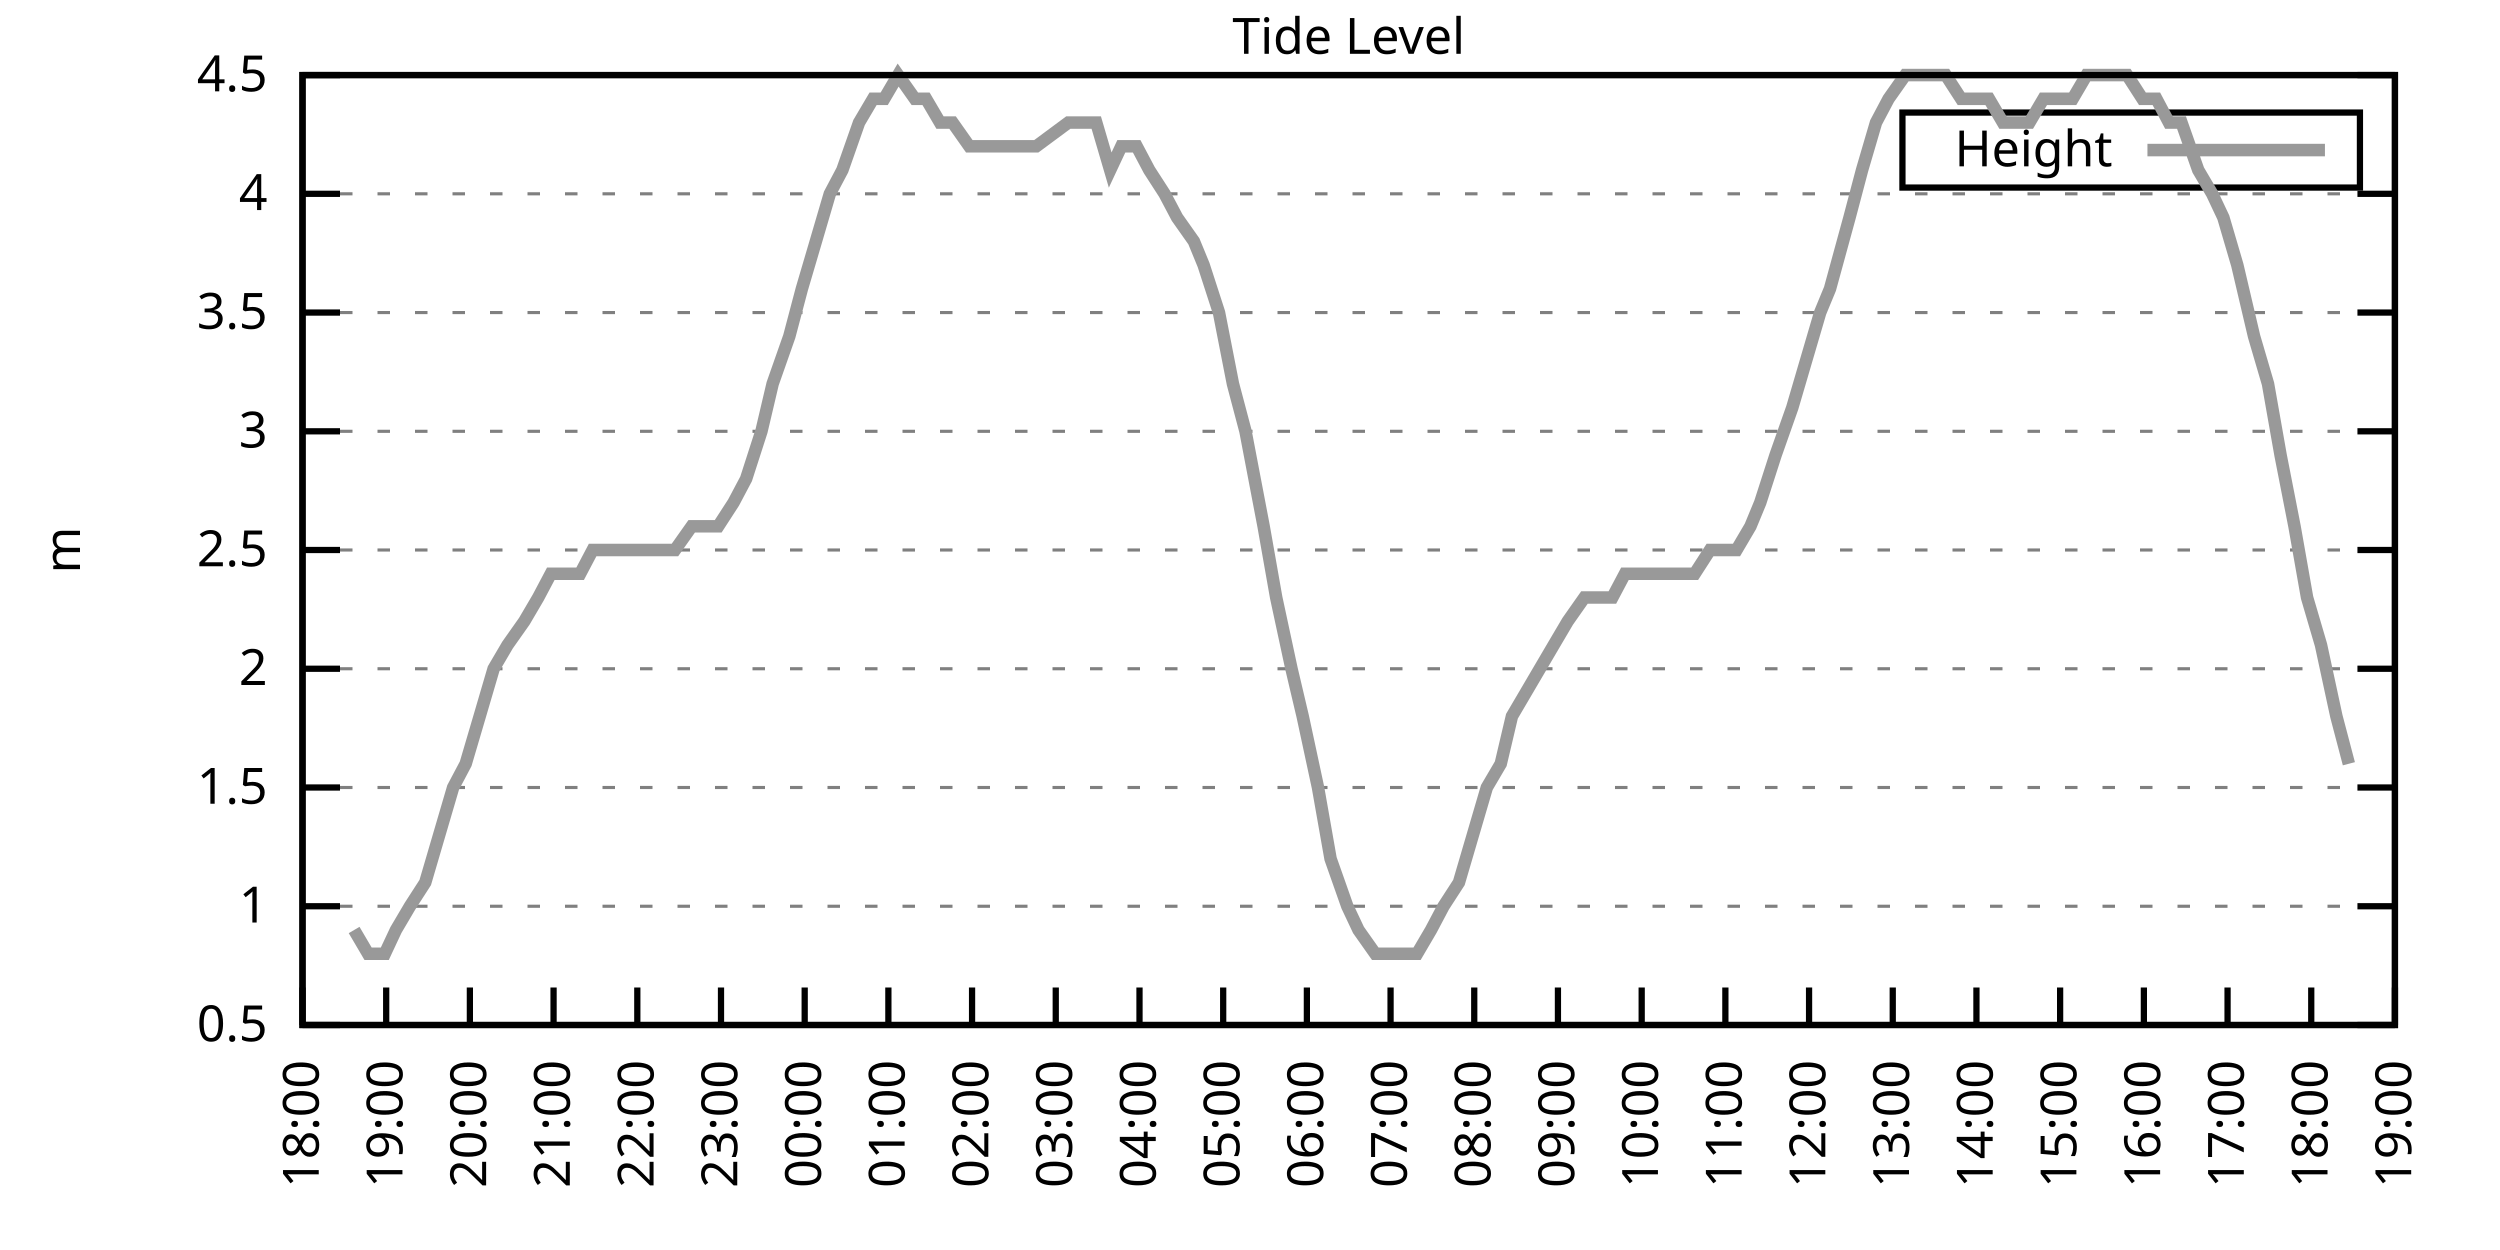
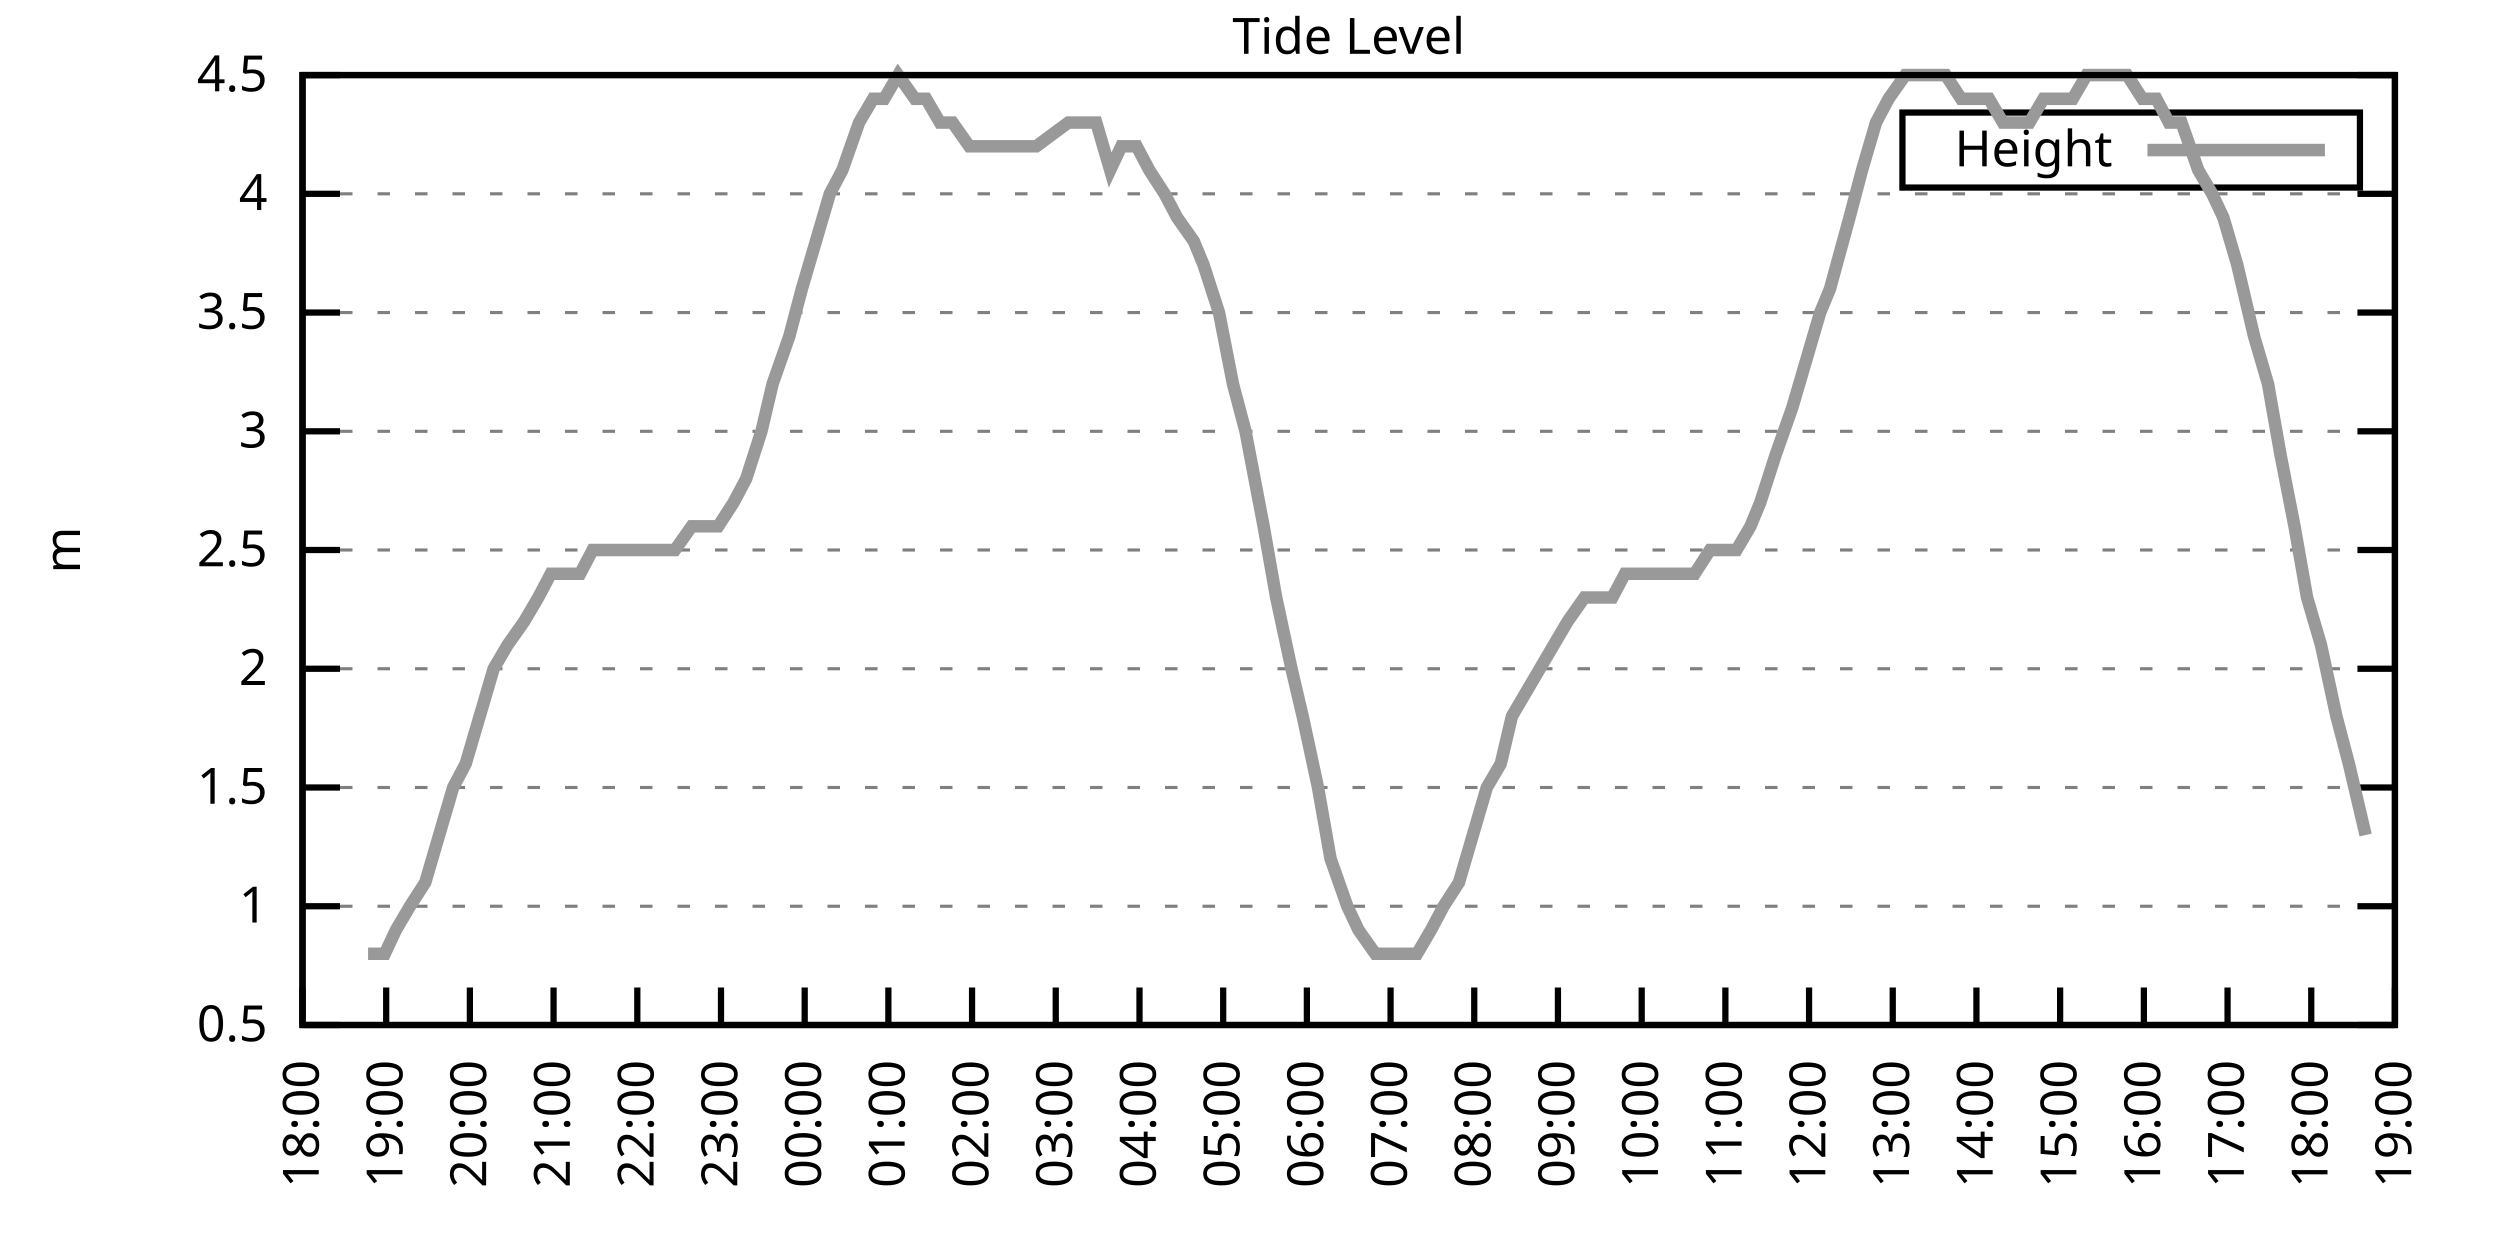
<svg xmlns="http://www.w3.org/2000/svg" xmlns:xlink="http://www.w3.org/1999/xlink" width="400" height="200" viewBox="0 0 400 200">
  <g id="gnuplot_canvas">
    <rect x="0" y="0" width="400" height="200" fill="none" />
    <defs>
      <circle id="gpDot" r="0.5" stroke-width="0.5" stroke="currentColor" />
      <path id="gpPt0" stroke-width="0.333" stroke="currentColor" d="M-1,0 h2 M0,-1 v2" />
      <path id="gpPt1" stroke-width="0.333" stroke="currentColor" d="M-1,-1 L1,1 M1,-1 L-1,1" />
      <path id="gpPt2" stroke-width="0.333" stroke="currentColor" d="M-1,0 L1,0 M0,-1 L0,1 M-1,-1 L1,1 M-1,1 L1,-1" />
      <rect id="gpPt3" stroke-width="0.333" stroke="currentColor" x="-1" y="-1" width="2" height="2" />
      <rect id="gpPt4" stroke-width="0.333" stroke="currentColor" fill="currentColor" x="-1" y="-1" width="2" height="2" />
      <circle id="gpPt5" stroke-width="0.333" stroke="currentColor" cx="0" cy="0" r="1" />
      <use xlink:href="#gpPt5" id="gpPt6" fill="currentColor" stroke="none" />
      <path id="gpPt7" stroke-width="0.333" stroke="currentColor" d="M0,-1.33 L-1.33,0.67 L1.33,0.67 z" />
      <use xlink:href="#gpPt7" id="gpPt8" fill="currentColor" stroke="none" />
      <use xlink:href="#gpPt7" id="gpPt9" stroke="currentColor" transform="rotate(180)" />
      <use xlink:href="#gpPt9" id="gpPt10" fill="currentColor" stroke="none" />
      <use xlink:href="#gpPt3" id="gpPt11" stroke="currentColor" transform="rotate(45)" />
      <use xlink:href="#gpPt11" id="gpPt12" fill="currentColor" stroke="none" />
      <path id="gpPt13" stroke-width="0.333" stroke="currentColor" d="M0,1.330 L1.265,0.411 L0.782,-1.067 L-0.782,-1.076 L-1.265,0.411 z" />
      <use xlink:href="#gpPt13" id="gpPt14" fill="currentColor" stroke="none" />
      <filter id="textbox" filterUnits="objectBoundingBox" x="0" y="0" height="1" width="1">
        <feFlood flood-color="white" flood-opacity="1" result="bgnd" />
        <feComposite in="SourceGraphic" in2="bgnd" operator="atop" />
      </filter>
      <filter id="greybox" filterUnits="objectBoundingBox" x="0" y="0" height="1" width="1">
        <feFlood flood-color="lightgrey" flood-opacity="1" result="grey" />
        <feComposite in="SourceGraphic" in2="grey" operator="atop" />
      </filter>
    </defs>
    <g fill="none" color="white" stroke="currentColor" stroke-width="1.00" stroke-linecap="butt" stroke-linejoin="miter">
</g>
    <g fill="none" color="black" stroke="currentColor" stroke-width="1.00" stroke-linecap="butt" stroke-linejoin="miter">
      <g stroke="none" shape-rendering="crispEdges">
        <polygon fill="rgb(255, 255, 255)" points="48.40,164.00 383.18,164.00 383.18,12.02 48.40,12.02 " />
      </g>
    </g>
    <g fill="none" color="black" stroke="currentColor" stroke-width="1.00" stroke-linecap="butt" stroke-linejoin="miter">
</g>
    <g fill="none" color="black" stroke="black" stroke-width="0.50" stroke-linecap="butt" stroke-linejoin="miter">
</g>
    <g fill="none" color="gray" stroke="currentColor" stroke-width="0.50" stroke-linecap="butt" stroke-linejoin="miter">
      <path stroke="gray" stroke-dasharray="2,4" class="gridline" d="M48.40,164.00 L383.19,164.00  " />
    </g>
    <g fill="none" color="gray" stroke="gray" stroke-width="1.00" stroke-linecap="butt" stroke-linejoin="miter">
</g>
    <g fill="none" color="black" stroke="currentColor" stroke-width="1.00" stroke-linecap="butt" stroke-linejoin="miter">
      <path stroke="black" d="M48.40,164.00 L54.40,164.00 M383.19,164.00 L377.19,164.00  " />
      <g transform="translate(42.80,166.60)" stroke="none" fill="black" font-family="Sans" font-size="8.00" text-anchor="end">
        <text>
          <tspan font-family="Sans"> 0.5</tspan>
        </text>
      </g>
    </g>
    <g fill="none" color="black" stroke="currentColor" stroke-width="1.00" stroke-linecap="butt" stroke-linejoin="miter">
</g>
    <g fill="none" color="black" stroke="black" stroke-width="0.50" stroke-linecap="butt" stroke-linejoin="miter">
</g>
    <g fill="none" color="gray" stroke="currentColor" stroke-width="0.50" stroke-linecap="butt" stroke-linejoin="miter">
      <path stroke="gray" stroke-dasharray="2,4" class="gridline" d="M48.40,145.00 L383.19,145.00  " />
    </g>
    <g fill="none" color="gray" stroke="gray" stroke-width="1.00" stroke-linecap="butt" stroke-linejoin="miter">
</g>
    <g fill="none" color="black" stroke="currentColor" stroke-width="1.00" stroke-linecap="butt" stroke-linejoin="miter">
      <path stroke="black" d="M48.40,145.00 L54.40,145.00 M383.19,145.00 L377.19,145.00  " />
      <g transform="translate(42.80,147.60)" stroke="none" fill="black" font-family="Sans" font-size="8.00" text-anchor="end">
        <text>
          <tspan font-family="Sans"> 1</tspan>
        </text>
      </g>
    </g>
    <g fill="none" color="black" stroke="currentColor" stroke-width="1.00" stroke-linecap="butt" stroke-linejoin="miter">
</g>
    <g fill="none" color="black" stroke="black" stroke-width="0.50" stroke-linecap="butt" stroke-linejoin="miter">
</g>
    <g fill="none" color="gray" stroke="currentColor" stroke-width="0.50" stroke-linecap="butt" stroke-linejoin="miter">
      <path stroke="gray" stroke-dasharray="2,4" class="gridline" d="M48.40,126.00 L383.19,126.00  " />
    </g>
    <g fill="none" color="gray" stroke="gray" stroke-width="1.00" stroke-linecap="butt" stroke-linejoin="miter">
</g>
    <g fill="none" color="black" stroke="currentColor" stroke-width="1.00" stroke-linecap="butt" stroke-linejoin="miter">
      <path stroke="black" d="M48.40,126.00 L54.40,126.00 M383.19,126.00 L377.19,126.00  " />
      <g transform="translate(42.80,128.60)" stroke="none" fill="black" font-family="Sans" font-size="8.00" text-anchor="end">
        <text>
          <tspan font-family="Sans"> 1.5</tspan>
        </text>
      </g>
    </g>
    <g fill="none" color="black" stroke="currentColor" stroke-width="1.00" stroke-linecap="butt" stroke-linejoin="miter">
</g>
    <g fill="none" color="black" stroke="black" stroke-width="0.50" stroke-linecap="butt" stroke-linejoin="miter">
</g>
    <g fill="none" color="gray" stroke="currentColor" stroke-width="0.50" stroke-linecap="butt" stroke-linejoin="miter">
      <path stroke="gray" stroke-dasharray="2,4" class="gridline" d="M48.40,107.00 L383.19,107.00  " />
    </g>
    <g fill="none" color="gray" stroke="gray" stroke-width="1.00" stroke-linecap="butt" stroke-linejoin="miter">
</g>
    <g fill="none" color="black" stroke="currentColor" stroke-width="1.00" stroke-linecap="butt" stroke-linejoin="miter">
      <path stroke="black" d="M48.40,107.00 L54.40,107.00 M383.19,107.00 L377.19,107.00  " />
      <g transform="translate(42.80,109.60)" stroke="none" fill="black" font-family="Sans" font-size="8.00" text-anchor="end">
        <text>
          <tspan font-family="Sans"> 2</tspan>
        </text>
      </g>
    </g>
    <g fill="none" color="black" stroke="currentColor" stroke-width="1.00" stroke-linecap="butt" stroke-linejoin="miter">
</g>
    <g fill="none" color="black" stroke="black" stroke-width="0.50" stroke-linecap="butt" stroke-linejoin="miter">
</g>
    <g fill="none" color="gray" stroke="currentColor" stroke-width="0.50" stroke-linecap="butt" stroke-linejoin="miter">
      <path stroke="gray" stroke-dasharray="2,4" class="gridline" d="M48.40,88.00 L383.19,88.00  " />
    </g>
    <g fill="none" color="gray" stroke="gray" stroke-width="1.00" stroke-linecap="butt" stroke-linejoin="miter">
</g>
    <g fill="none" color="black" stroke="currentColor" stroke-width="1.00" stroke-linecap="butt" stroke-linejoin="miter">
      <path stroke="black" d="M48.40,88.00 L54.40,88.00 M383.19,88.00 L377.19,88.00  " />
      <g transform="translate(42.80,90.60)" stroke="none" fill="black" font-family="Sans" font-size="8.00" text-anchor="end">
        <text>
          <tspan font-family="Sans"> 2.5</tspan>
        </text>
      </g>
    </g>
    <g fill="none" color="black" stroke="currentColor" stroke-width="1.00" stroke-linecap="butt" stroke-linejoin="miter">
</g>
    <g fill="none" color="black" stroke="black" stroke-width="0.50" stroke-linecap="butt" stroke-linejoin="miter">
</g>
    <g fill="none" color="gray" stroke="currentColor" stroke-width="0.50" stroke-linecap="butt" stroke-linejoin="miter">
      <path stroke="gray" stroke-dasharray="2,4" class="gridline" d="M48.40,69.01 L383.19,69.01  " />
    </g>
    <g fill="none" color="gray" stroke="gray" stroke-width="1.00" stroke-linecap="butt" stroke-linejoin="miter">
</g>
    <g fill="none" color="black" stroke="currentColor" stroke-width="1.00" stroke-linecap="butt" stroke-linejoin="miter">
      <path stroke="black" d="M48.40,69.01 L54.40,69.01 M383.19,69.01 L377.19,69.01  " />
      <g transform="translate(42.80,71.61)" stroke="none" fill="black" font-family="Sans" font-size="8.00" text-anchor="end">
        <text>
          <tspan font-family="Sans"> 3</tspan>
        </text>
      </g>
    </g>
    <g fill="none" color="black" stroke="currentColor" stroke-width="1.00" stroke-linecap="butt" stroke-linejoin="miter">
</g>
    <g fill="none" color="black" stroke="black" stroke-width="0.50" stroke-linecap="butt" stroke-linejoin="miter">
</g>
    <g fill="none" color="gray" stroke="currentColor" stroke-width="0.50" stroke-linecap="butt" stroke-linejoin="miter">
      <path stroke="gray" stroke-dasharray="2,4" class="gridline" d="M48.40,50.01 L383.19,50.01  " />
    </g>
    <g fill="none" color="gray" stroke="gray" stroke-width="1.00" stroke-linecap="butt" stroke-linejoin="miter">
</g>
    <g fill="none" color="black" stroke="currentColor" stroke-width="1.00" stroke-linecap="butt" stroke-linejoin="miter">
      <path stroke="black" d="M48.40,50.01 L54.40,50.01 M383.19,50.01 L377.19,50.01  " />
      <g transform="translate(42.80,52.61)" stroke="none" fill="black" font-family="Sans" font-size="8.00" text-anchor="end">
        <text>
          <tspan font-family="Sans"> 3.5</tspan>
        </text>
      </g>
    </g>
    <g fill="none" color="black" stroke="currentColor" stroke-width="1.00" stroke-linecap="butt" stroke-linejoin="miter">
</g>
    <g fill="none" color="black" stroke="black" stroke-width="0.50" stroke-linecap="butt" stroke-linejoin="miter">
</g>
    <g fill="none" color="gray" stroke="currentColor" stroke-width="0.50" stroke-linecap="butt" stroke-linejoin="miter">
      <path stroke="gray" stroke-dasharray="2,4" class="gridline" d="M48.40,31.01 L383.19,31.01  " />
    </g>
    <g fill="none" color="gray" stroke="gray" stroke-width="1.00" stroke-linecap="butt" stroke-linejoin="miter">
</g>
    <g fill="none" color="black" stroke="currentColor" stroke-width="1.00" stroke-linecap="butt" stroke-linejoin="miter">
      <path stroke="black" d="M48.40,31.01 L54.40,31.01 M383.19,31.01 L377.19,31.01  " />
      <g transform="translate(42.80,33.61)" stroke="none" fill="black" font-family="Sans" font-size="8.00" text-anchor="end">
        <text>
          <tspan font-family="Sans"> 4</tspan>
        </text>
      </g>
    </g>
    <g fill="none" color="black" stroke="currentColor" stroke-width="1.00" stroke-linecap="butt" stroke-linejoin="miter">
</g>
    <g fill="none" color="black" stroke="black" stroke-width="0.50" stroke-linecap="butt" stroke-linejoin="miter">
</g>
    <g fill="none" color="gray" stroke="currentColor" stroke-width="0.50" stroke-linecap="butt" stroke-linejoin="miter">
      <path stroke="gray" stroke-dasharray="2,4" class="gridline" d="M48.40,12.01 L383.19,12.01  " />
    </g>
    <g fill="none" color="gray" stroke="gray" stroke-width="1.00" stroke-linecap="butt" stroke-linejoin="miter">
</g>
    <g fill="none" color="black" stroke="currentColor" stroke-width="1.00" stroke-linecap="butt" stroke-linejoin="miter">
      <path stroke="black" d="M48.40,12.01 L54.40,12.01 M383.19,12.01 L377.19,12.01  " />
      <g transform="translate(42.80,14.61)" stroke="none" fill="black" font-family="Sans" font-size="8.00" text-anchor="end">
        <text>
          <tspan font-family="Sans"> 4.5</tspan>
        </text>
      </g>
    </g>
    <g fill="none" color="black" stroke="currentColor" stroke-width="1.00" stroke-linecap="butt" stroke-linejoin="miter">
      <path stroke="black" d="M48.40,164.00 L48.40,158.00  " />
      <g transform="translate(51.00,169.60) rotate(270.00)" stroke="none" fill="black" font-family="Sans" font-size="8.00" text-anchor="end">
        <text>
          <tspan font-family="Sans">18:00</tspan>
        </text>
      </g>
    </g>
    <g fill="none" color="black" stroke="currentColor" stroke-width="1.00" stroke-linecap="butt" stroke-linejoin="miter">
      <path stroke="black" d="M61.79,164.00 L61.79,158.00  " />
      <g transform="translate(64.39,169.60) rotate(270.00)" stroke="none" fill="black" font-family="Sans" font-size="8.00" text-anchor="end">
        <text>
          <tspan font-family="Sans">19:00</tspan>
        </text>
      </g>
    </g>
    <g fill="none" color="black" stroke="currentColor" stroke-width="1.00" stroke-linecap="butt" stroke-linejoin="miter">
      <path stroke="black" d="M75.18,164.00 L75.18,158.00  " />
      <g transform="translate(77.78,169.60) rotate(270.00)" stroke="none" fill="black" font-family="Sans" font-size="8.00" text-anchor="end">
        <text>
          <tspan font-family="Sans">20:00</tspan>
        </text>
      </g>
    </g>
    <g fill="none" color="black" stroke="currentColor" stroke-width="1.00" stroke-linecap="butt" stroke-linejoin="miter">
      <path stroke="black" d="M88.57,164.00 L88.57,158.00  " />
      <g transform="translate(91.17,169.60) rotate(270.00)" stroke="none" fill="black" font-family="Sans" font-size="8.00" text-anchor="end">
        <text>
          <tspan font-family="Sans">21:00</tspan>
        </text>
      </g>
    </g>
    <g fill="none" color="black" stroke="currentColor" stroke-width="1.00" stroke-linecap="butt" stroke-linejoin="miter">
      <path stroke="black" d="M101.97,164.00 L101.97,158.00  " />
      <g transform="translate(104.57,169.60) rotate(270.00)" stroke="none" fill="black" font-family="Sans" font-size="8.00" text-anchor="end">
        <text>
          <tspan font-family="Sans">22:00</tspan>
        </text>
      </g>
    </g>
    <g fill="none" color="black" stroke="currentColor" stroke-width="1.00" stroke-linecap="butt" stroke-linejoin="miter">
      <path stroke="black" d="M115.36,164.00 L115.36,158.00  " />
      <g transform="translate(117.96,169.60) rotate(270.00)" stroke="none" fill="black" font-family="Sans" font-size="8.00" text-anchor="end">
        <text>
          <tspan font-family="Sans">23:00</tspan>
        </text>
      </g>
    </g>
    <g fill="none" color="black" stroke="currentColor" stroke-width="1.00" stroke-linecap="butt" stroke-linejoin="miter">
      <path stroke="black" d="M128.75,164.00 L128.75,158.00  " />
      <g transform="translate(131.35,169.60) rotate(270.00)" stroke="none" fill="black" font-family="Sans" font-size="8.00" text-anchor="end">
        <text>
          <tspan font-family="Sans">00:00</tspan>
        </text>
      </g>
    </g>
    <g fill="none" color="black" stroke="currentColor" stroke-width="1.00" stroke-linecap="butt" stroke-linejoin="miter">
      <path stroke="black" d="M142.14,164.00 L142.14,158.00  " />
      <g transform="translate(144.74,169.60) rotate(270.00)" stroke="none" fill="black" font-family="Sans" font-size="8.00" text-anchor="end">
        <text>
          <tspan font-family="Sans">01:00</tspan>
        </text>
      </g>
    </g>
    <g fill="none" color="black" stroke="currentColor" stroke-width="1.00" stroke-linecap="butt" stroke-linejoin="miter">
      <path stroke="black" d="M155.53,164.00 L155.53,158.00  " />
      <g transform="translate(158.13,169.60) rotate(270.00)" stroke="none" fill="black" font-family="Sans" font-size="8.00" text-anchor="end">
        <text>
          <tspan font-family="Sans">02:00</tspan>
        </text>
      </g>
    </g>
    <g fill="none" color="black" stroke="currentColor" stroke-width="1.00" stroke-linecap="butt" stroke-linejoin="miter">
      <path stroke="black" d="M168.92,164.00 L168.92,158.00  " />
      <g transform="translate(171.52,169.60) rotate(270.00)" stroke="none" fill="black" font-family="Sans" font-size="8.00" text-anchor="end">
        <text>
          <tspan font-family="Sans">03:00</tspan>
        </text>
      </g>
    </g>
    <g fill="none" color="black" stroke="currentColor" stroke-width="1.00" stroke-linecap="butt" stroke-linejoin="miter">
      <path stroke="black" d="M182.32,164.00 L182.32,158.00  " />
      <g transform="translate(184.92,169.60) rotate(270.00)" stroke="none" fill="black" font-family="Sans" font-size="8.00" text-anchor="end">
        <text>
          <tspan font-family="Sans">04:00</tspan>
        </text>
      </g>
    </g>
    <g fill="none" color="black" stroke="currentColor" stroke-width="1.00" stroke-linecap="butt" stroke-linejoin="miter">
      <path stroke="black" d="M195.71,164.00 L195.71,158.00  " />
      <g transform="translate(198.31,169.60) rotate(270.00)" stroke="none" fill="black" font-family="Sans" font-size="8.00" text-anchor="end">
        <text>
          <tspan font-family="Sans">05:00</tspan>
        </text>
      </g>
    </g>
    <g fill="none" color="black" stroke="currentColor" stroke-width="1.00" stroke-linecap="butt" stroke-linejoin="miter">
      <path stroke="black" d="M209.10,164.00 L209.10,158.00  " />
      <g transform="translate(211.70,169.60) rotate(270.00)" stroke="none" fill="black" font-family="Sans" font-size="8.00" text-anchor="end">
        <text>
          <tspan font-family="Sans">06:00</tspan>
        </text>
      </g>
    </g>
    <g fill="none" color="black" stroke="currentColor" stroke-width="1.00" stroke-linecap="butt" stroke-linejoin="miter">
      <path stroke="black" d="M222.49,164.00 L222.49,158.00  " />
      <g transform="translate(225.09,169.60) rotate(270.00)" stroke="none" fill="black" font-family="Sans" font-size="8.00" text-anchor="end">
        <text>
          <tspan font-family="Sans">07:00</tspan>
        </text>
      </g>
    </g>
    <g fill="none" color="black" stroke="currentColor" stroke-width="1.00" stroke-linecap="butt" stroke-linejoin="miter">
      <path stroke="black" d="M235.88,164.00 L235.88,158.00  " />
      <g transform="translate(238.48,169.60) rotate(270.00)" stroke="none" fill="black" font-family="Sans" font-size="8.00" text-anchor="end">
        <text>
          <tspan font-family="Sans">08:00</tspan>
        </text>
      </g>
    </g>
    <g fill="none" color="black" stroke="currentColor" stroke-width="1.00" stroke-linecap="butt" stroke-linejoin="miter">
      <path stroke="black" d="M249.27,164.00 L249.27,158.00  " />
      <g transform="translate(251.87,169.60) rotate(270.00)" stroke="none" fill="black" font-family="Sans" font-size="8.00" text-anchor="end">
        <text>
          <tspan font-family="Sans">09:00</tspan>
        </text>
      </g>
    </g>
    <g fill="none" color="black" stroke="currentColor" stroke-width="1.00" stroke-linecap="butt" stroke-linejoin="miter">
      <path stroke="black" d="M262.67,164.00 L262.67,158.00  " />
      <g transform="translate(265.27,169.60) rotate(270.00)" stroke="none" fill="black" font-family="Sans" font-size="8.00" text-anchor="end">
        <text>
          <tspan font-family="Sans">10:00</tspan>
        </text>
      </g>
    </g>
    <g fill="none" color="black" stroke="currentColor" stroke-width="1.00" stroke-linecap="butt" stroke-linejoin="miter">
      <path stroke="black" d="M276.06,164.00 L276.06,158.00  " />
      <g transform="translate(278.66,169.60) rotate(270.00)" stroke="none" fill="black" font-family="Sans" font-size="8.00" text-anchor="end">
        <text>
          <tspan font-family="Sans">11:00</tspan>
        </text>
      </g>
    </g>
    <g fill="none" color="black" stroke="currentColor" stroke-width="1.00" stroke-linecap="butt" stroke-linejoin="miter">
      <path stroke="black" d="M289.45,164.00 L289.45,158.00  " />
      <g transform="translate(292.05,169.60) rotate(270.00)" stroke="none" fill="black" font-family="Sans" font-size="8.00" text-anchor="end">
        <text>
          <tspan font-family="Sans">12:00</tspan>
        </text>
      </g>
    </g>
    <g fill="none" color="black" stroke="currentColor" stroke-width="1.00" stroke-linecap="butt" stroke-linejoin="miter">
      <path stroke="black" d="M302.84,164.00 L302.84,158.00  " />
      <g transform="translate(305.44,169.60) rotate(270.00)" stroke="none" fill="black" font-family="Sans" font-size="8.00" text-anchor="end">
        <text>
          <tspan font-family="Sans">13:00</tspan>
        </text>
      </g>
    </g>
    <g fill="none" color="black" stroke="currentColor" stroke-width="1.00" stroke-linecap="butt" stroke-linejoin="miter">
      <path stroke="black" d="M316.23,164.00 L316.23,158.00  " />
      <g transform="translate(318.83,169.60) rotate(270.00)" stroke="none" fill="black" font-family="Sans" font-size="8.00" text-anchor="end">
        <text>
          <tspan font-family="Sans">14:00</tspan>
        </text>
      </g>
    </g>
    <g fill="none" color="black" stroke="currentColor" stroke-width="1.00" stroke-linecap="butt" stroke-linejoin="miter">
      <path stroke="black" d="M329.62,164.00 L329.62,158.00  " />
      <g transform="translate(332.22,169.60) rotate(270.00)" stroke="none" fill="black" font-family="Sans" font-size="8.00" text-anchor="end">
        <text>
          <tspan font-family="Sans">15:00</tspan>
        </text>
      </g>
    </g>
    <g fill="none" color="black" stroke="currentColor" stroke-width="1.00" stroke-linecap="butt" stroke-linejoin="miter">
      <path stroke="black" d="M343.02,164.00 L343.02,158.00  " />
      <g transform="translate(345.62,169.60) rotate(270.00)" stroke="none" fill="black" font-family="Sans" font-size="8.00" text-anchor="end">
        <text>
          <tspan font-family="Sans">16:00</tspan>
        </text>
      </g>
    </g>
    <g fill="none" color="black" stroke="currentColor" stroke-width="1.00" stroke-linecap="butt" stroke-linejoin="miter">
      <path stroke="black" d="M356.41,164.00 L356.41,158.00  " />
      <g transform="translate(359.01,169.60) rotate(270.00)" stroke="none" fill="black" font-family="Sans" font-size="8.00" text-anchor="end">
        <text>
          <tspan font-family="Sans">17:00</tspan>
        </text>
      </g>
    </g>
    <g fill="none" color="black" stroke="currentColor" stroke-width="1.00" stroke-linecap="butt" stroke-linejoin="miter">
      <path stroke="black" d="M369.80,164.00 L369.80,158.00  " />
      <g transform="translate(372.40,169.60) rotate(270.00)" stroke="none" fill="black" font-family="Sans" font-size="8.00" text-anchor="end">
        <text>
          <tspan font-family="Sans">18:00</tspan>
        </text>
      </g>
    </g>
    <g fill="none" color="black" stroke="currentColor" stroke-width="1.00" stroke-linecap="butt" stroke-linejoin="miter">
      <path stroke="black" d="M383.19,164.00 L383.19,158.00  " />
      <g transform="translate(385.79,169.60) rotate(270.00)" stroke="none" fill="black" font-family="Sans" font-size="8.00" text-anchor="end">
        <text>
          <tspan font-family="Sans">19:00</tspan>
        </text>
      </g>
    </g>
    <g fill="none" color="black" stroke="currentColor" stroke-width="1.00" stroke-linecap="butt" stroke-linejoin="miter">
</g>
    <g fill="none" color="black" stroke="currentColor" stroke-width="1.00" stroke-linecap="butt" stroke-linejoin="miter">
      <path stroke="black" d="M48.40,12.01 L48.40,164.00 L383.19,164.00 L383.19,12.01 L48.40,12.01 Z  " />
    </g>
    <g fill="none" color="black" stroke="currentColor" stroke-width="1.00" stroke-linecap="butt" stroke-linejoin="miter">
</g>
    <g fill="none" color="black" stroke="currentColor" stroke-width="1.00" stroke-linecap="butt" stroke-linejoin="miter">
      <path stroke="black" d="M304.39,30.01 L304.39,18.01 L377.59,18.01 L377.59,30.01 L304.39,30.01 Z  " />
    </g>
    <g id="Tide_level_plot_1">
      <g fill="none" color="white" stroke="black" stroke-width="2.00" stroke-linecap="butt" stroke-linejoin="miter">
</g>
      <g fill="none" color="black" stroke="currentColor" stroke-width="2.00" stroke-linecap="butt" stroke-linejoin="miter">
        <g transform="translate(337.99,26.61)" stroke="none" fill="black" font-family="Sans" font-size="8.00" text-anchor="end">
          <text>
            <tspan font-family="Sans">Height</tspan>
          </text>
        </g>
      </g>
      <g fill="none" color="black" stroke="currentColor" stroke-width="2.00" stroke-linecap="butt" stroke-linejoin="miter">
-         <path stroke="rgb(153, 153, 153)" d="M343.59,24.01 L371.99,24.01 M56.66,148.80 L58.89,152.60 L61.57,152.60 L63.35,148.80 L65.59,145.00 L68.04,141.20   L70.27,133.60 L72.50,126.00 L74.51,122.20 L76.75,114.60 L78.98,107.00 L81.21,103.20 L83.89,99.40 L86.12,95.60   L88.13,91.80 L90.14,91.80 L92.82,91.80 L94.82,88.00 L97.28,88.00 L99.06,88.00 L101.52,88.00 L103.75,88.00   L105.98,88.00 L107.99,88.00 L110.67,84.21 L112.46,84.21 L114.91,84.21 L117.37,80.41 L119.38,76.61 L121.83,69.01   L123.62,61.41 L126.29,53.81 L128.30,46.21 L130.54,38.61 L132.77,31.01 L134.78,27.21 L137.45,19.61 L139.69,15.81   L141.47,15.81 L143.70,12.01 L146.38,15.81 L148.17,15.81 L150.40,19.61 L152.41,19.61 L155.09,23.41 L156.87,23.41   L159.77,23.41 L161.56,23.41 L163.57,23.41 L165.80,23.41 L170.93,19.61 L172.72,19.61 L175.40,19.61 L177.63,27.21   L179.41,23.41 L181.87,23.41 L183.88,27.21 L186.33,31.01 L188.34,34.81 L191.02,38.61 L192.58,42.41 L195.04,50.01   L197.27,61.41 L199.28,69.01 L202.18,84.21 L204.19,95.60 L206.64,107.00 L208.43,114.60 L210.88,126.00 L212.89,137.40   L215.57,145.00 L217.36,148.80 L220.04,152.60 L222.04,152.60 L224.28,152.60 L226.73,152.60 L228.96,148.80 L230.97,145.00   L233.43,141.20 L235.66,133.60 L237.89,126.00 L240.12,122.20 L241.91,114.60 L244.14,110.80 L246.37,107.00 L248.60,103.20   L250.84,99.40 L253.51,95.60 L255.75,95.60 L257.98,95.60 L259.99,91.80 L262.00,91.80 L264.67,91.80 L266.91,91.80   L268.92,91.80 L271.15,91.80 L273.60,88.00 L275.83,88.00 L277.84,88.00 L280.07,84.21 L281.64,80.41 L284.09,72.81   L286.77,65.21 L289.00,57.61 L291.23,50.01 L292.80,46.21 L295.92,34.81 L297.93,27.21 L300.16,19.61 L302.17,15.81   L304.85,12.01 L306.63,12.01 L309.31,12.01 L311.32,12.01 L313.78,15.81 L315.34,15.81 L318.24,15.81 L320.47,19.61   L322.48,19.61 L324.71,19.61 L326.95,15.81 L329.18,15.81 L331.63,15.81 L333.86,12.01 L335.65,12.01 L338.33,12.01   L340.34,12.01 L342.79,15.81 L345.02,15.81 L347.03,19.61 L349.04,19.61 L351.72,27.21 L353.95,31.01 L355.74,34.81   L357.97,42.41 L360.65,53.81 L362.88,61.41 L364.89,72.81 L367.12,84.21 L369.13,95.60 L371.36,103.20 L373.82,114.60   L375.82,122.20  " />
+         <path stroke="rgb(153, 153, 153)" d="M343.59,24.01 L371.99,24.01 M58.89,152.60 L61.57,152.60 L63.35,148.80 L65.59,145.00 L68.04,141.20 L70.27,133.60   L72.50,126.00 L74.51,122.20 L76.75,114.60 L78.98,107.00 L81.21,103.20 L83.89,99.40 L86.12,95.60 L88.13,91.80   L90.14,91.80 L92.82,91.80 L94.82,88.00 L97.28,88.00 L99.06,88.00 L101.52,88.00 L103.75,88.00 L105.98,88.00   L107.99,88.00 L110.67,84.21 L112.46,84.21 L114.91,84.21 L117.37,80.41 L119.38,76.61 L121.83,69.01 L123.62,61.41   L126.29,53.81 L128.30,46.21 L130.54,38.61 L132.77,31.01 L134.78,27.21 L137.45,19.61 L139.69,15.81 L141.47,15.81   L143.70,12.01 L146.38,15.81 L148.17,15.81 L150.40,19.61 L152.41,19.61 L155.09,23.41 L156.87,23.41 L159.77,23.41   L161.56,23.41 L163.57,23.41 L165.80,23.41 L170.93,19.61 L172.72,19.61 L175.40,19.61 L177.63,27.21 L179.41,23.41   L181.87,23.41 L183.88,27.21 L186.33,31.01 L188.34,34.81 L191.02,38.61 L192.58,42.41 L195.04,50.01 L197.27,61.41   L199.28,69.01 L202.18,84.21 L204.19,95.60 L206.64,107.00 L208.43,114.60 L210.88,126.00 L212.89,137.40 L215.57,145.00   L217.36,148.80 L220.04,152.60 L222.04,152.60 L224.28,152.60 L226.73,152.60 L228.96,148.80 L230.97,145.00 L233.43,141.20   L235.66,133.60 L237.89,126.00 L240.12,122.20 L241.91,114.60 L244.14,110.80 L246.37,107.00 L248.60,103.20 L250.84,99.40   L253.51,95.60 L255.75,95.60 L257.98,95.60 L259.99,91.80 L262.00,91.80 L264.67,91.80 L266.91,91.80 L268.92,91.80   L271.15,91.80 L273.60,88.00 L275.83,88.00 L277.84,88.00 L280.07,84.21 L281.64,80.41 L284.09,72.81 L286.77,65.21   L289.00,57.61 L291.23,50.01 L292.80,46.21 L295.92,34.81 L297.93,27.21 L300.16,19.61 L302.17,15.81 L304.85,12.01   L306.63,12.01 L309.31,12.01 L311.32,12.01 L313.78,15.81 L315.34,15.81 L318.24,15.81 L320.47,19.61 L322.48,19.61   L324.71,19.61 L326.95,15.81 L329.18,15.81 L331.63,15.81 L333.86,12.01 L335.65,12.01 L338.33,12.01 L340.34,12.01   L342.79,15.81 L345.02,15.81 L347.03,19.61 L349.04,19.61 L351.72,27.21 L353.95,31.01 L355.74,34.81 L357.97,42.41   L360.65,53.81 L362.88,61.41 L364.89,72.81 L367.12,84.21 L369.13,95.60 L371.36,103.20 L373.82,114.60 L375.82,122.20   L378.50,133.60  " />
      </g>
    </g>
    <g fill="none" color="black" stroke="currentColor" stroke-width="2.00" stroke-linecap="butt" stroke-linejoin="miter">
</g>
    <g fill="none" color="black" stroke="black" stroke-width="1.00" stroke-linecap="butt" stroke-linejoin="miter">
</g>
    <g fill="none" color="black" stroke="currentColor" stroke-width="1.00" stroke-linecap="butt" stroke-linejoin="miter">
      <path stroke="black" d="M48.40,12.01 L48.40,164.00 L383.19,164.00 L383.19,12.01 L48.40,12.01 Z  " />
      <g transform="translate(12.80,88.01) rotate(270.00)" stroke="none" fill="black" font-family="Sans" font-size="8.00" text-anchor="middle">
        <text>
          <tspan font-family="Sans">m</tspan>
        </text>
      </g>
    </g>
    <g fill="none" color="black" stroke="currentColor" stroke-width="1.00" stroke-linecap="butt" stroke-linejoin="miter">
</g>
    <g fill="none" color="black" stroke="currentColor" stroke-width="1.00" stroke-linecap="butt" stroke-linejoin="miter">
      <g transform="translate(215.79,8.61)" stroke="none" fill="black" font-family="Sans" font-size="8.00" text-anchor="middle">
        <text>
          <tspan font-family="Sans">Tide Level</tspan>
        </text>
      </g>
    </g>
    <g fill="none" color="black" stroke="currentColor" stroke-width="1.00" stroke-linecap="butt" stroke-linejoin="miter">
</g>
  </g>
</svg>
